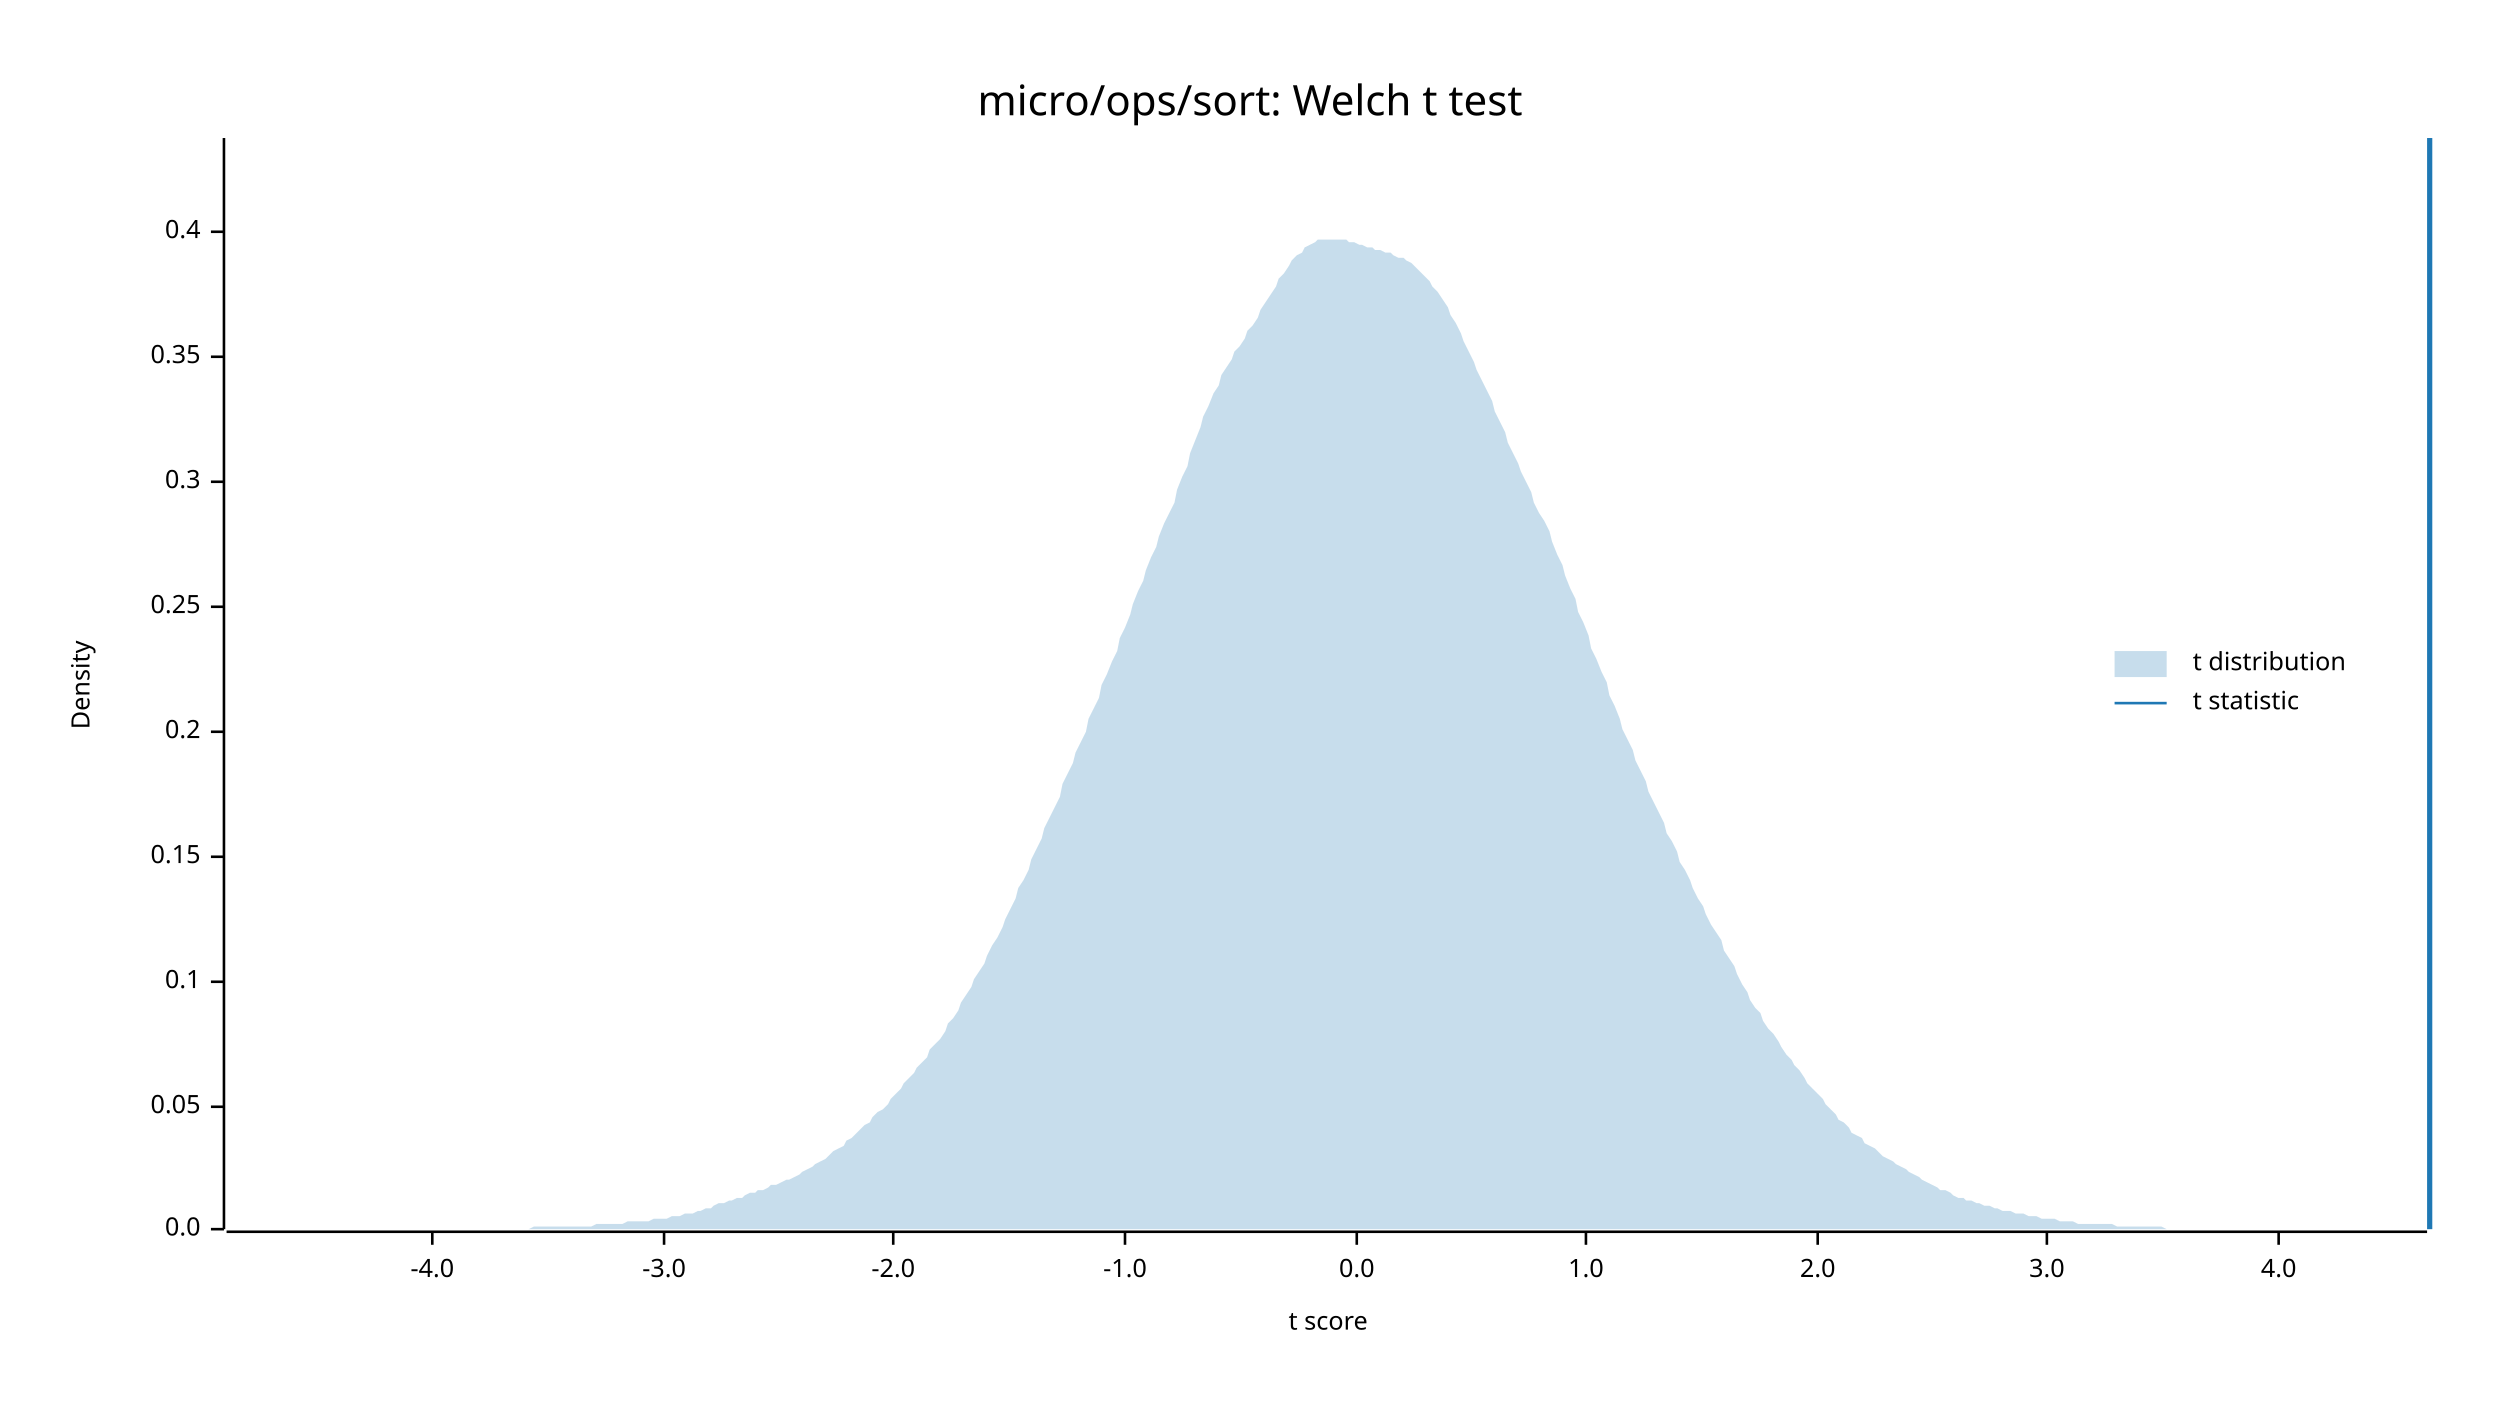
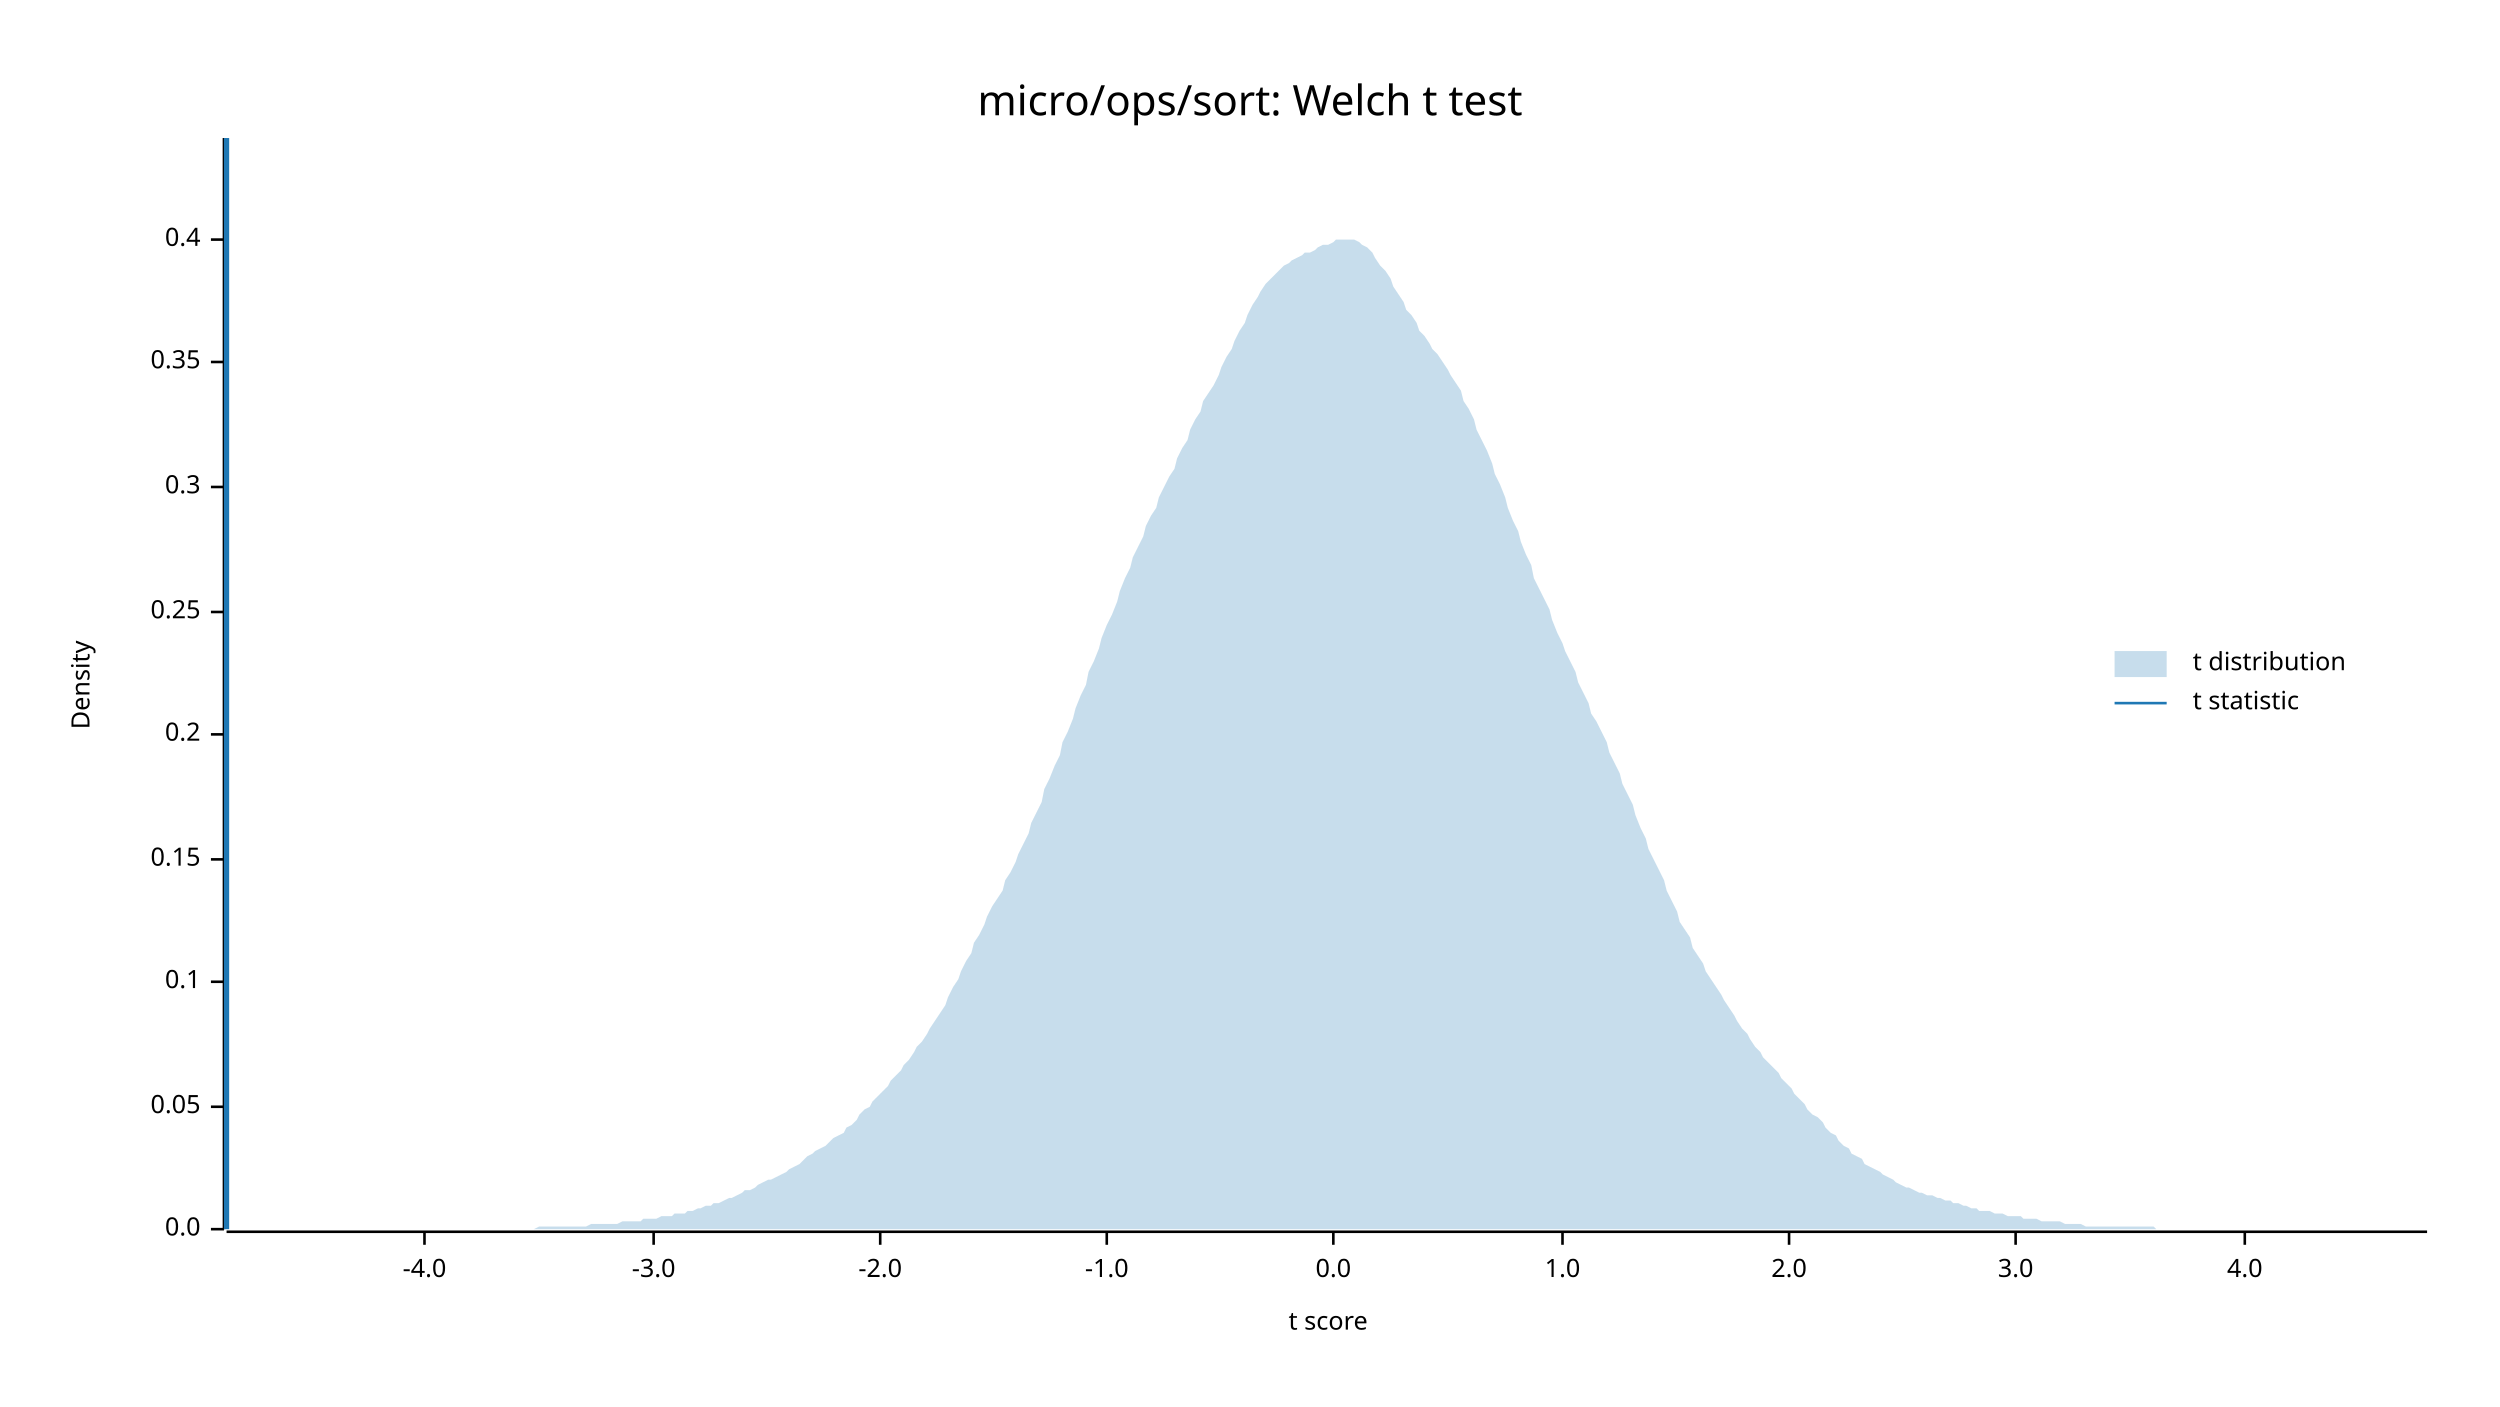
<svg xmlns="http://www.w3.org/2000/svg" width="960" height="540" viewBox="0 0 960 540">
  <text x="480" y="32" dy="0.76em" text-anchor="middle" font-family="sans-serif" font-size="16.129" opacity="1" fill="#000000">
micro/ops/sort: Welch t test
</text>
  <text x="27" y="263" dy="0.76em" text-anchor="middle" font-family="sans-serif" font-size="9.677" opacity="1" fill="#000000" transform="rotate(270, 27, 263)">
Density
</text>
  <text x="510" y="513" dy="-0.5ex" text-anchor="middle" font-family="sans-serif" font-size="9.677" opacity="1" fill="#000000">
t score
</text>
  <polyline fill="none" opacity="1" stroke="#000000" stroke-width="1" points="86,53 86,472 " />
  <text x="77" y="472" dy="0.5ex" text-anchor="end" font-family="sans-serif" font-size="9.677" opacity="1" fill="#000000">
0.0
</text>
  <polyline fill="none" opacity="1" stroke="#000000" stroke-width="1" points="81,472 86,472 " />
  <text x="77" y="425" dy="0.5ex" text-anchor="end" font-family="sans-serif" font-size="9.677" opacity="1" fill="#000000">
0.05
</text>
  <polyline fill="none" opacity="1" stroke="#000000" stroke-width="1" points="81,425 86,425 " />
  <text x="77" y="377" dy="0.5ex" text-anchor="end" font-family="sans-serif" font-size="9.677" opacity="1" fill="#000000">
0.1
</text>
  <polyline fill="none" opacity="1" stroke="#000000" stroke-width="1" points="81,377 86,377 " />
-   <text x="77" y="329" dy="0.5ex" text-anchor="end" font-family="sans-serif" font-size="9.677" opacity="1" fill="#000000">
+   <text x="77" y="330" dy="0.5ex" text-anchor="end" font-family="sans-serif" font-size="9.677" opacity="1" fill="#000000">
0.15
</text>
-   <polyline fill="none" opacity="1" stroke="#000000" stroke-width="1" points="81,329 86,329 " />
-   <text x="77" y="281" dy="0.5ex" text-anchor="end" font-family="sans-serif" font-size="9.677" opacity="1" fill="#000000">
+   <polyline fill="none" opacity="1" stroke="#000000" stroke-width="1" points="81,330 86,330 " />
+   <text x="77" y="282" dy="0.5ex" text-anchor="end" font-family="sans-serif" font-size="9.677" opacity="1" fill="#000000">
0.2
</text>
-   <polyline fill="none" opacity="1" stroke="#000000" stroke-width="1" points="81,281 86,281 " />
-   <text x="77" y="233" dy="0.5ex" text-anchor="end" font-family="sans-serif" font-size="9.677" opacity="1" fill="#000000">
+   <polyline fill="none" opacity="1" stroke="#000000" stroke-width="1" points="81,282 86,282 " />
+   <text x="77" y="235" dy="0.5ex" text-anchor="end" font-family="sans-serif" font-size="9.677" opacity="1" fill="#000000">
0.25
</text>
-   <polyline fill="none" opacity="1" stroke="#000000" stroke-width="1" points="81,233 86,233 " />
-   <text x="77" y="185" dy="0.5ex" text-anchor="end" font-family="sans-serif" font-size="9.677" opacity="1" fill="#000000">
+   <polyline fill="none" opacity="1" stroke="#000000" stroke-width="1" points="81,235 86,235 " />
+   <text x="77" y="187" dy="0.5ex" text-anchor="end" font-family="sans-serif" font-size="9.677" opacity="1" fill="#000000">
0.3
</text>
-   <polyline fill="none" opacity="1" stroke="#000000" stroke-width="1" points="81,185 86,185 " />
-   <text x="77" y="137" dy="0.5ex" text-anchor="end" font-family="sans-serif" font-size="9.677" opacity="1" fill="#000000">
+   <polyline fill="none" opacity="1" stroke="#000000" stroke-width="1" points="81,187 86,187 " />
+   <text x="77" y="139" dy="0.5ex" text-anchor="end" font-family="sans-serif" font-size="9.677" opacity="1" fill="#000000">
0.35
</text>
-   <polyline fill="none" opacity="1" stroke="#000000" stroke-width="1" points="81,137 86,137 " />
-   <text x="77" y="89" dy="0.5ex" text-anchor="end" font-family="sans-serif" font-size="9.677" opacity="1" fill="#000000">
+   <polyline fill="none" opacity="1" stroke="#000000" stroke-width="1" points="81,139 86,139 " />
+   <text x="77" y="92" dy="0.5ex" text-anchor="end" font-family="sans-serif" font-size="9.677" opacity="1" fill="#000000">
0.4
</text>
-   <polyline fill="none" opacity="1" stroke="#000000" stroke-width="1" points="81,89 86,89 " />
+   <polyline fill="none" opacity="1" stroke="#000000" stroke-width="1" points="81,92 86,92 " />
  <polyline fill="none" opacity="1" stroke="#000000" stroke-width="1" points="87,473 932,473 " />
-   <text x="166" y="483" dy="0.76em" text-anchor="middle" font-family="sans-serif" font-size="9.677" opacity="1" fill="#000000">
+   <text x="163" y="483" dy="0.76em" text-anchor="middle" font-family="sans-serif" font-size="9.677" opacity="1" fill="#000000">
-4.0
</text>
-   <polyline fill="none" opacity="1" stroke="#000000" stroke-width="1" points="166,473 166,478 " />
-   <text x="255" y="483" dy="0.76em" text-anchor="middle" font-family="sans-serif" font-size="9.677" opacity="1" fill="#000000">
+   <polyline fill="none" opacity="1" stroke="#000000" stroke-width="1" points="163,473 163,478 " />
+   <text x="251" y="483" dy="0.76em" text-anchor="middle" font-family="sans-serif" font-size="9.677" opacity="1" fill="#000000">
-3.0
</text>
-   <polyline fill="none" opacity="1" stroke="#000000" stroke-width="1" points="255,473 255,478 " />
-   <text x="343" y="483" dy="0.76em" text-anchor="middle" font-family="sans-serif" font-size="9.677" opacity="1" fill="#000000">
+   <polyline fill="none" opacity="1" stroke="#000000" stroke-width="1" points="251,473 251,478 " />
+   <text x="338" y="483" dy="0.76em" text-anchor="middle" font-family="sans-serif" font-size="9.677" opacity="1" fill="#000000">
-2.0
</text>
-   <polyline fill="none" opacity="1" stroke="#000000" stroke-width="1" points="343,473 343,478 " />
-   <text x="432" y="483" dy="0.76em" text-anchor="middle" font-family="sans-serif" font-size="9.677" opacity="1" fill="#000000">
+   <polyline fill="none" opacity="1" stroke="#000000" stroke-width="1" points="338,473 338,478 " />
+   <text x="425" y="483" dy="0.76em" text-anchor="middle" font-family="sans-serif" font-size="9.677" opacity="1" fill="#000000">
-1.0
</text>
-   <polyline fill="none" opacity="1" stroke="#000000" stroke-width="1" points="432,473 432,478 " />
-   <text x="521" y="483" dy="0.76em" text-anchor="middle" font-family="sans-serif" font-size="9.677" opacity="1" fill="#000000">
+   <polyline fill="none" opacity="1" stroke="#000000" stroke-width="1" points="425,473 425,478 " />
+   <text x="512" y="483" dy="0.76em" text-anchor="middle" font-family="sans-serif" font-size="9.677" opacity="1" fill="#000000">
0.0
</text>
-   <polyline fill="none" opacity="1" stroke="#000000" stroke-width="1" points="521,473 521,478 " />
-   <text x="609" y="483" dy="0.76em" text-anchor="middle" font-family="sans-serif" font-size="9.677" opacity="1" fill="#000000">
+   <polyline fill="none" opacity="1" stroke="#000000" stroke-width="1" points="512,473 512,478 " />
+   <text x="600" y="483" dy="0.76em" text-anchor="middle" font-family="sans-serif" font-size="9.677" opacity="1" fill="#000000">
1.0
</text>
-   <polyline fill="none" opacity="1" stroke="#000000" stroke-width="1" points="609,473 609,478 " />
-   <text x="698" y="483" dy="0.76em" text-anchor="middle" font-family="sans-serif" font-size="9.677" opacity="1" fill="#000000">
+   <polyline fill="none" opacity="1" stroke="#000000" stroke-width="1" points="600,473 600,478 " />
+   <text x="687" y="483" dy="0.76em" text-anchor="middle" font-family="sans-serif" font-size="9.677" opacity="1" fill="#000000">
2.0
</text>
-   <polyline fill="none" opacity="1" stroke="#000000" stroke-width="1" points="698,473 698,478 " />
-   <text x="786" y="483" dy="0.76em" text-anchor="middle" font-family="sans-serif" font-size="9.677" opacity="1" fill="#000000">
+   <polyline fill="none" opacity="1" stroke="#000000" stroke-width="1" points="687,473 687,478 " />
+   <text x="774" y="483" dy="0.76em" text-anchor="middle" font-family="sans-serif" font-size="9.677" opacity="1" fill="#000000">
3.0
</text>
-   <polyline fill="none" opacity="1" stroke="#000000" stroke-width="1" points="786,473 786,478 " />
-   <text x="875" y="483" dy="0.76em" text-anchor="middle" font-family="sans-serif" font-size="9.677" opacity="1" fill="#000000">
+   <polyline fill="none" opacity="1" stroke="#000000" stroke-width="1" points="774,473 774,478 " />
+   <text x="862" y="483" dy="0.76em" text-anchor="middle" font-family="sans-serif" font-size="9.677" opacity="1" fill="#000000">
4.0
</text>
-   <polyline fill="none" opacity="1" stroke="#000000" stroke-width="1" points="875,473 875,478 " />
-   <polygon opacity="0.25" fill="#1F78B4" points="87,472 88,472 90,472 92,472 93,472 95,472 97,472 98,472 100,472 102,472 103,472 105,472 107,472 109,472 110,472 112,472 114,472 115,472 117,472 119,472 120,472 122,472 124,472 125,472 127,472 129,472 131,472 132,472 134,472 136,472 137,472 139,472 141,472 142,472 144,472 146,472 147,472 149,472 151,472 153,472 154,472 156,472 158,472 159,472 161,472 163,472 164,472 166,472 168,472 169,472 171,472 173,472 175,472 176,472 178,472 180,472 181,472 183,472 185,472 186,472 188,472 190,472 191,472 193,472 195,472 197,472 198,472 200,472 202,472 203,472 205,471 207,471 208,471 210,471 212,471 214,471 215,471 217,471 219,471 220,471 222,471 224,471 225,471 227,471 229,470 230,470 232,470 234,470 236,470 237,470 239,470 241,469 242,469 244,469 246,469 247,469 249,469 251,468 252,468 254,468 256,468 258,467 259,467 261,467 263,466 264,466 266,466 268,465 269,465 271,464 273,464 274,463 276,462 278,462 280,461 281,461 283,460 285,460 286,459 288,458 290,458 291,457 293,457 295,456 296,455 298,455 300,454 302,453 303,453 305,452 307,451 308,450 310,449 312,448 313,447 315,446 317,445 318,444 320,442 322,441 324,440 325,438 327,437 329,435 330,434 332,432 334,431 335,429 337,427 339,426 341,424 342,422 344,420 346,418 347,416 349,414 351,412 352,410 354,408 356,406 357,403 359,401 361,399 363,396 364,393 366,391 368,388 369,385 371,382 373,379 374,376 376,373 378,370 379,367 381,363 383,360 385,356 386,353 388,349 390,345 391,341 393,338 395,334 396,330 398,326 400,322 401,318 403,314 405,310 407,306 408,301 410,297 412,293 413,289 415,285 417,281 418,276 420,272 422,268 423,263 425,259 427,254 429,250 430,245 432,241 434,236 435,232 437,227 439,223 440,219 442,214 444,210 445,206 447,201 449,197 451,193 452,188 454,183 456,179 457,174 459,169 461,164 462,160 464,156 466,151 468,148 469,144 471,141 473,138 474,135 476,133 478,130 479,127 481,125 483,122 484,119 486,116 488,113 490,110 491,107 493,105 495,102 496,100 498,98 500,97 501,95 503,94 505,93 506,92 508,92 510,92 512,92 513,92 515,92 517,92 518,93 520,93 522,94 523,94 525,95 527,95 528,96 530,96 532,97 534,97 535,98 537,99 539,99 540,100 542,101 544,103 545,104 547,106 549,108 550,110 552,112 554,115 556,118 557,121 559,124 561,128 562,131 564,135 566,139 567,142 569,146 571,150 573,154 574,158 576,162 578,166 579,170 581,174 583,178 584,181 586,185 588,189 589,193 591,197 593,200 595,204 596,208 598,213 600,217 601,221 603,226 605,230 606,235 608,239 610,244 611,249 613,253 615,258 617,262 618,267 620,271 622,276 623,280 625,284 627,288 628,292 630,296 632,300 633,304 635,308 637,312 639,316 640,320 642,323 644,327 645,331 647,334 649,338 650,341 652,345 654,348 655,351 657,355 659,358 661,361 662,365 664,368 666,371 667,374 669,378 671,381 672,384 674,387 676,389 677,392 679,395 681,397 683,400 684,402 686,405 688,407 689,409 691,411 693,414 694,416 696,418 698,420 700,422 701,424 703,426 705,428 706,430 708,431 710,433 711,435 713,436 715,437 716,439 718,440 720,441 722,443 723,444 725,445 727,446 728,447 730,448 732,449 733,450 735,451 737,452 738,453 740,454 742,455 744,456 745,457 747,457 749,458 750,459 752,460 754,460 755,461 757,461 759,462 760,462 762,463 764,463 766,464 767,464 769,465 771,465 772,465 774,466 776,466 777,466 779,467 781,467 782,467 784,468 786,468 788,468 789,468 791,469 793,469 794,469 796,469 798,470 799,470 801,470 803,470 804,470 806,470 808,470 810,470 811,470 813,471 815,471 816,471 818,471 820,471 821,471 823,471 825,471 827,471 828,471 830,471 832,472 833,472 835,472 837,472 838,472 840,472 842,472 843,472 845,472 847,472 849,472 850,472 852,472 854,472 855,472 857,472 859,472 860,472 862,472 864,472 865,472 867,472 869,472 871,472 872,472 874,472 876,472 877,472 879,472 881,472 882,472 884,472 886,472 887,472 889,472 891,472 893,472 894,472 896,472 898,472 899,472 901,472 903,472 904,472 906,472 908,472 909,472 911,472 913,472 915,472 916,472 918,472 920,472 921,472 923,472 925,472 926,472 928,472 930,472 932,472 932,472 87,472 " />
-   <polyline fill="none" opacity="1" stroke="#1F78B4" stroke-width="2" points="933,472 933,53 " />
+   <polyline fill="none" opacity="1" stroke="#000000" stroke-width="1" points="862,473 862,478 " />
+   <polygon opacity="0.25" fill="#1F78B4" points="87,472 88,472 90,472 92,472 93,472 95,472 97,472 98,472 100,472 102,472 103,472 105,472 107,472 109,472 110,472 112,472 114,472 115,472 117,472 119,472 120,472 122,472 124,472 125,472 127,472 129,472 131,472 132,472 134,472 136,472 137,472 139,472 141,472 142,472 144,472 146,472 147,472 149,472 151,472 153,472 154,472 156,472 158,472 159,472 161,472 163,472 164,472 166,472 168,472 169,472 171,472 173,472 175,472 176,472 178,472 180,472 181,472 183,472 185,472 186,472 188,472 190,472 191,472 193,472 195,472 197,472 198,472 200,472 202,472 203,472 205,472 207,471 208,471 210,471 212,471 214,471 215,471 217,471 219,471 220,471 222,471 224,471 225,471 227,470 229,470 230,470 232,470 234,470 236,470 237,470 239,469 241,469 242,469 244,469 246,469 247,468 249,468 251,468 252,468 254,467 256,467 258,467 259,466 261,466 263,466 264,465 266,465 268,464 269,464 271,463 273,463 274,462 276,462 278,461 280,460 281,460 283,459 285,458 286,457 288,457 290,456 291,455 293,454 295,453 296,453 298,452 300,451 302,450 303,449 305,448 307,447 308,446 310,444 312,443 313,442 315,441 317,440 318,439 320,437 322,436 324,435 325,433 327,432 329,430 330,428 332,426 334,425 335,423 337,421 339,419 341,417 342,415 344,413 346,411 347,409 349,407 351,404 352,402 354,400 356,397 357,395 359,392 361,389 363,386 364,383 366,379 368,376 369,373 371,369 373,366 374,362 376,359 378,355 379,352 381,348 383,345 385,342 386,338 388,335 390,331 391,328 393,324 395,320 396,316 398,312 400,308 401,303 403,299 405,294 407,290 408,285 410,281 412,276 413,272 415,267 417,263 418,258 420,254 422,249 423,245 425,240 427,236 429,231 430,227 432,222 434,218 435,214 437,210 439,206 440,202 442,198 444,195 445,191 447,187 449,183 451,180 452,176 454,172 456,169 457,165 459,161 461,158 462,154 464,151 466,148 468,144 469,141 471,137 473,134 474,131 476,127 478,124 479,121 481,117 483,114 484,112 486,109 488,107 490,105 491,104 493,102 495,101 496,100 498,99 500,98 501,97 503,97 505,96 506,95 508,94 510,94 512,93 513,92 515,92 517,92 518,92 520,92 522,93 523,94 525,95 527,97 528,99 530,102 532,104 534,107 535,110 537,113 539,116 540,119 542,121 544,124 545,127 547,129 549,132 550,134 552,136 554,139 556,142 557,144 559,147 561,150 562,154 564,157 566,161 567,165 569,169 571,173 573,178 574,182 576,186 578,191 579,195 581,200 583,204 584,208 586,213 588,217 589,222 591,226 593,230 595,234 596,238 598,243 600,247 601,250 603,254 605,258 606,262 608,266 610,270 611,274 613,277 615,281 617,285 618,289 620,293 622,297 623,301 625,305 627,309 628,313 630,318 632,322 633,326 635,330 637,334 639,338 640,342 642,346 644,350 645,354 647,357 649,360 650,364 652,367 654,370 655,373 657,376 659,379 661,382 662,384 664,387 666,390 667,392 669,395 671,397 672,399 674,402 676,404 677,406 679,408 681,410 683,412 684,414 686,416 688,418 689,420 691,422 693,424 694,426 696,428 698,429 700,431 701,433 703,435 705,436 706,438 708,440 710,441 711,443 713,444 715,445 716,447 718,448 720,449 722,450 723,451 725,452 727,453 728,454 730,455 732,456 733,456 735,457 737,458 738,458 740,459 742,459 744,460 745,460 747,461 749,461 750,462 752,462 754,463 755,463 757,464 759,464 760,465 762,465 764,465 766,466 767,466 769,466 771,467 772,467 774,467 776,467 777,468 779,468 781,468 782,468 784,469 786,469 788,469 789,469 791,469 793,470 794,470 796,470 798,470 799,470 801,471 803,471 804,471 806,471 808,471 810,471 811,471 813,471 815,471 816,471 818,471 820,471 821,471 823,471 825,471 827,471 828,472 830,472 832,472 833,472 835,472 837,472 838,472 840,472 842,472 843,472 845,472 847,472 849,472 850,472 852,472 854,472 855,472 857,472 859,472 860,472 862,472 864,472 865,472 867,472 869,472 871,472 872,472 874,472 876,472 877,472 879,472 881,472 882,472 884,472 886,472 887,472 889,472 891,472 893,472 894,472 896,472 898,472 899,472 901,472 903,472 904,472 906,472 908,472 909,472 911,472 913,472 915,472 916,472 918,472 920,472 921,472 923,472 925,472 926,472 928,472 930,472 932,472 932,472 87,472 " />
+   <polyline fill="none" opacity="1" stroke="#1F78B4" stroke-width="2" points="87,472 87,53 " />
  <text x="842" y="250" dy="0.76em" text-anchor="start" font-family="sans-serif" font-size="9.677" opacity="1" fill="#000000">
t distribution
</text>
  <text x="842" y="265" dy="0.76em" text-anchor="start" font-family="sans-serif" font-size="9.677" opacity="1" fill="#000000">
t statistic
</text>
  <rect x="812" y="250" width="20" height="10" opacity="0.25" fill="#1F78B4" stroke="none" />
  <polyline fill="none" opacity="1" stroke="#1F78B4" stroke-width="1" points="812,270 832,270 " />
</svg>
